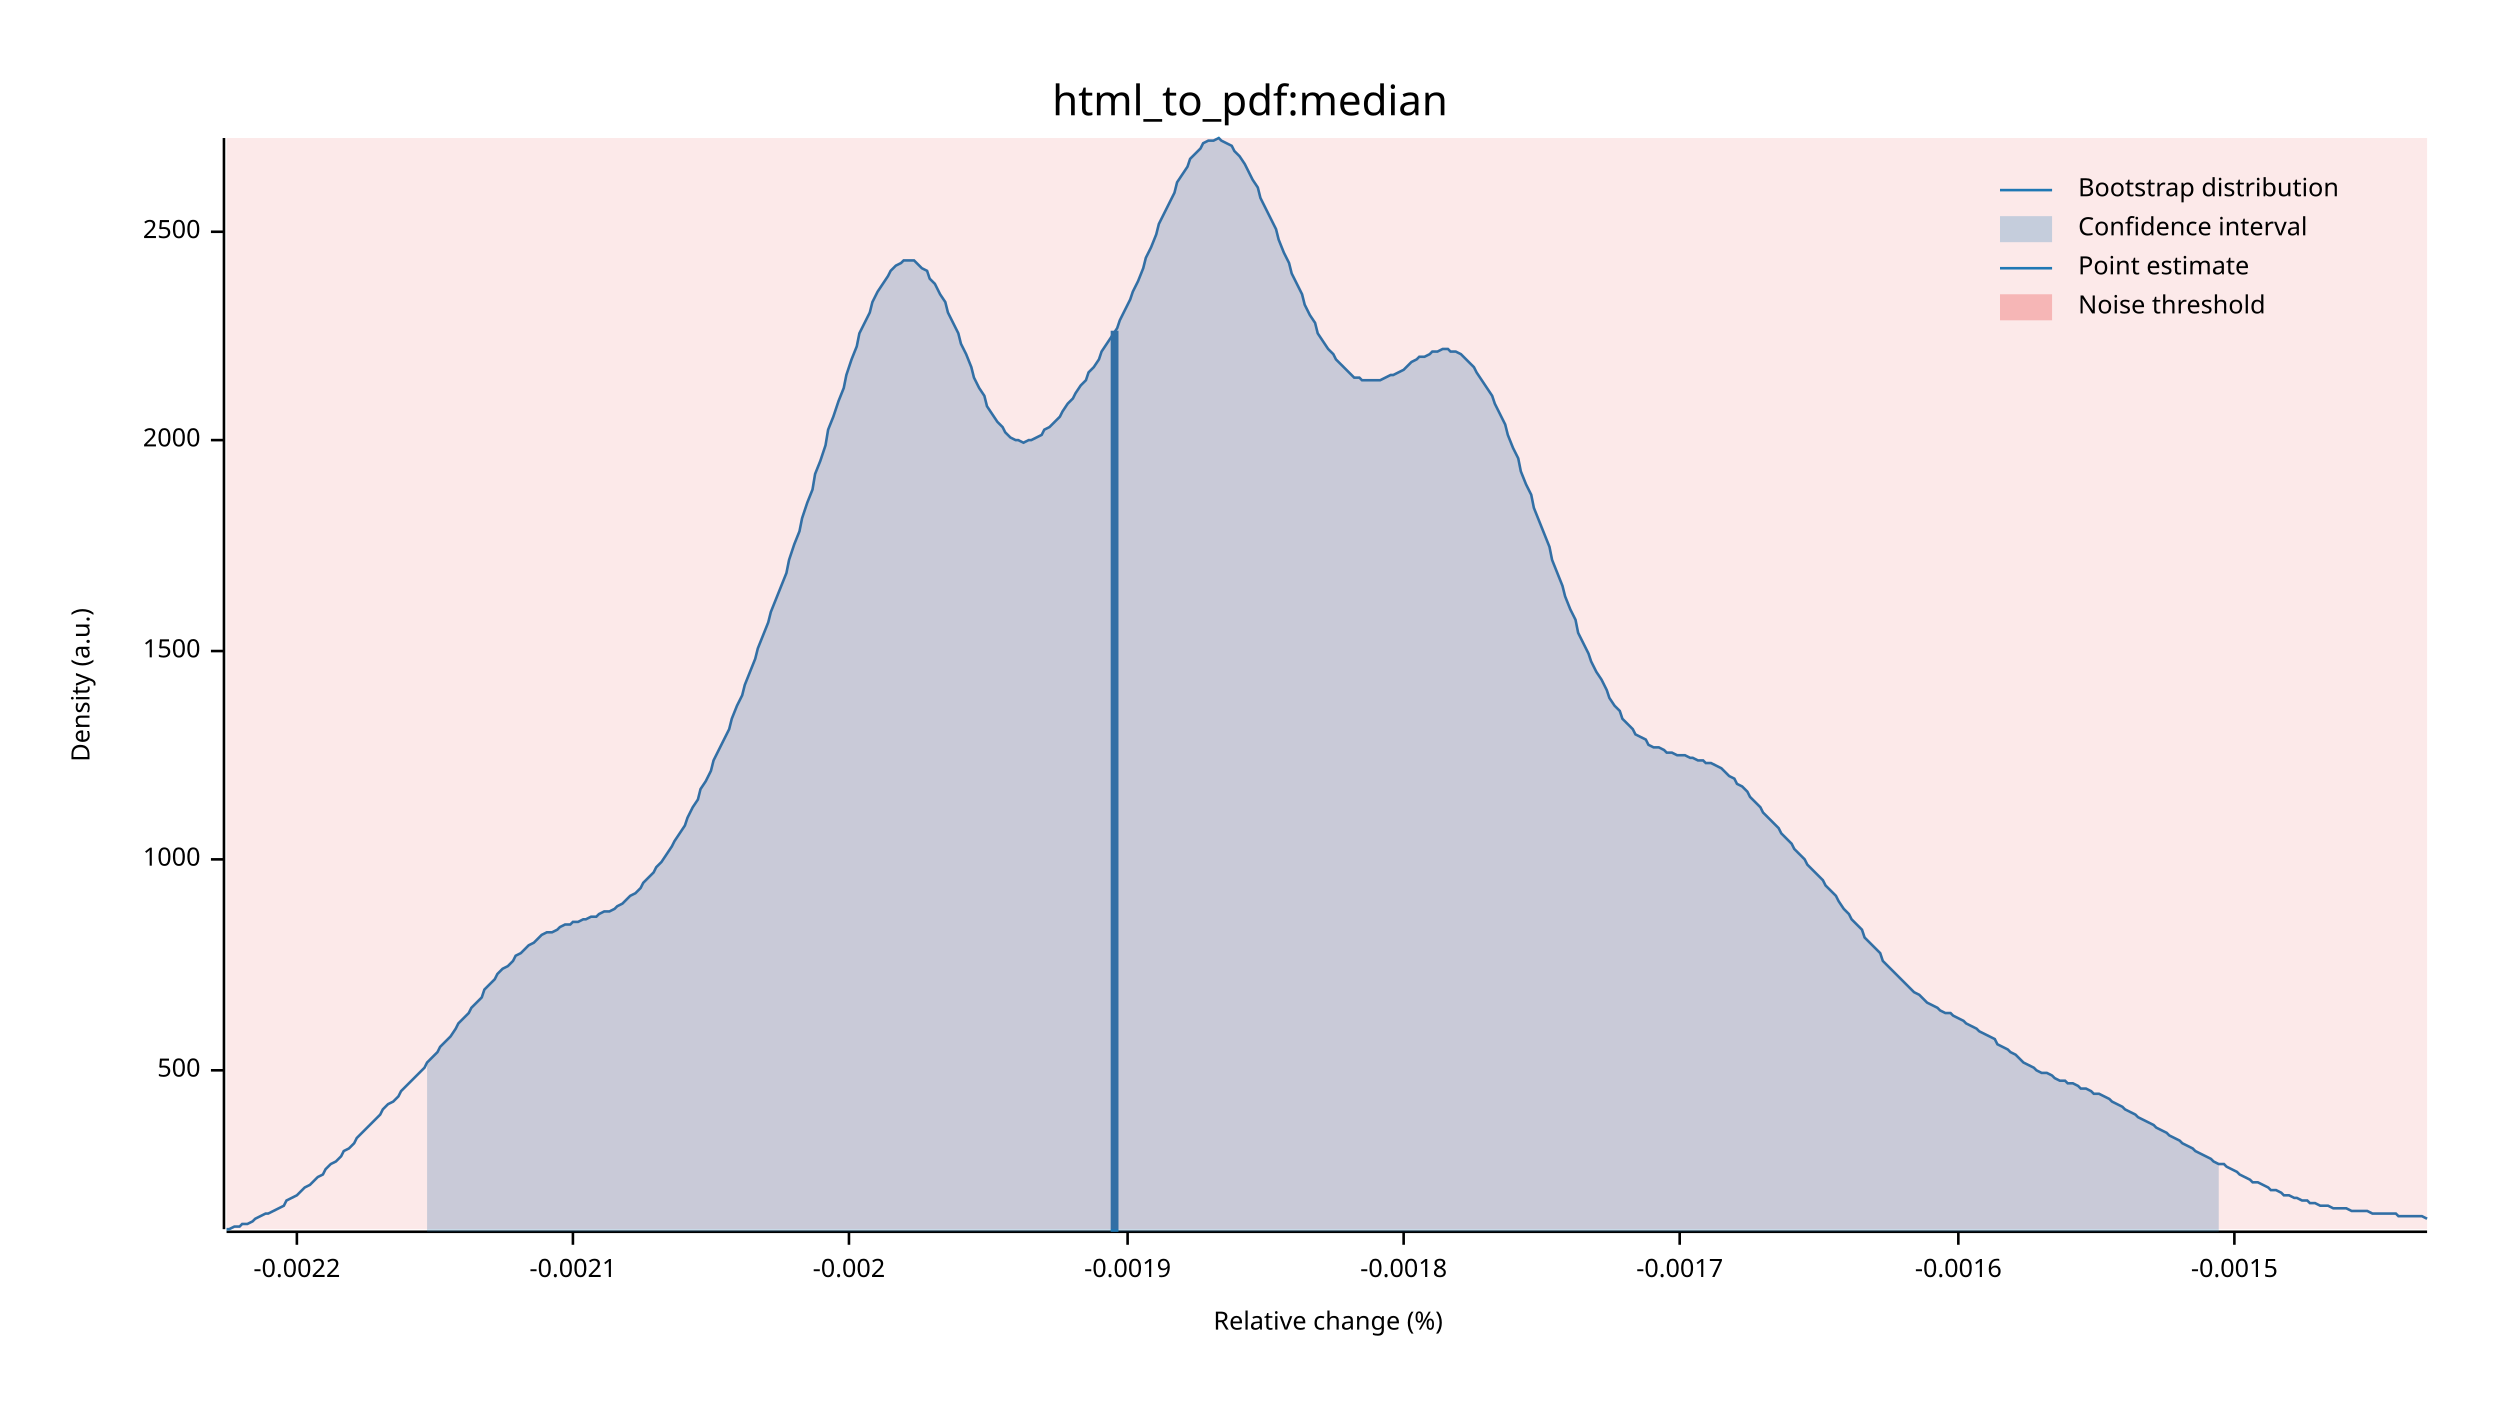
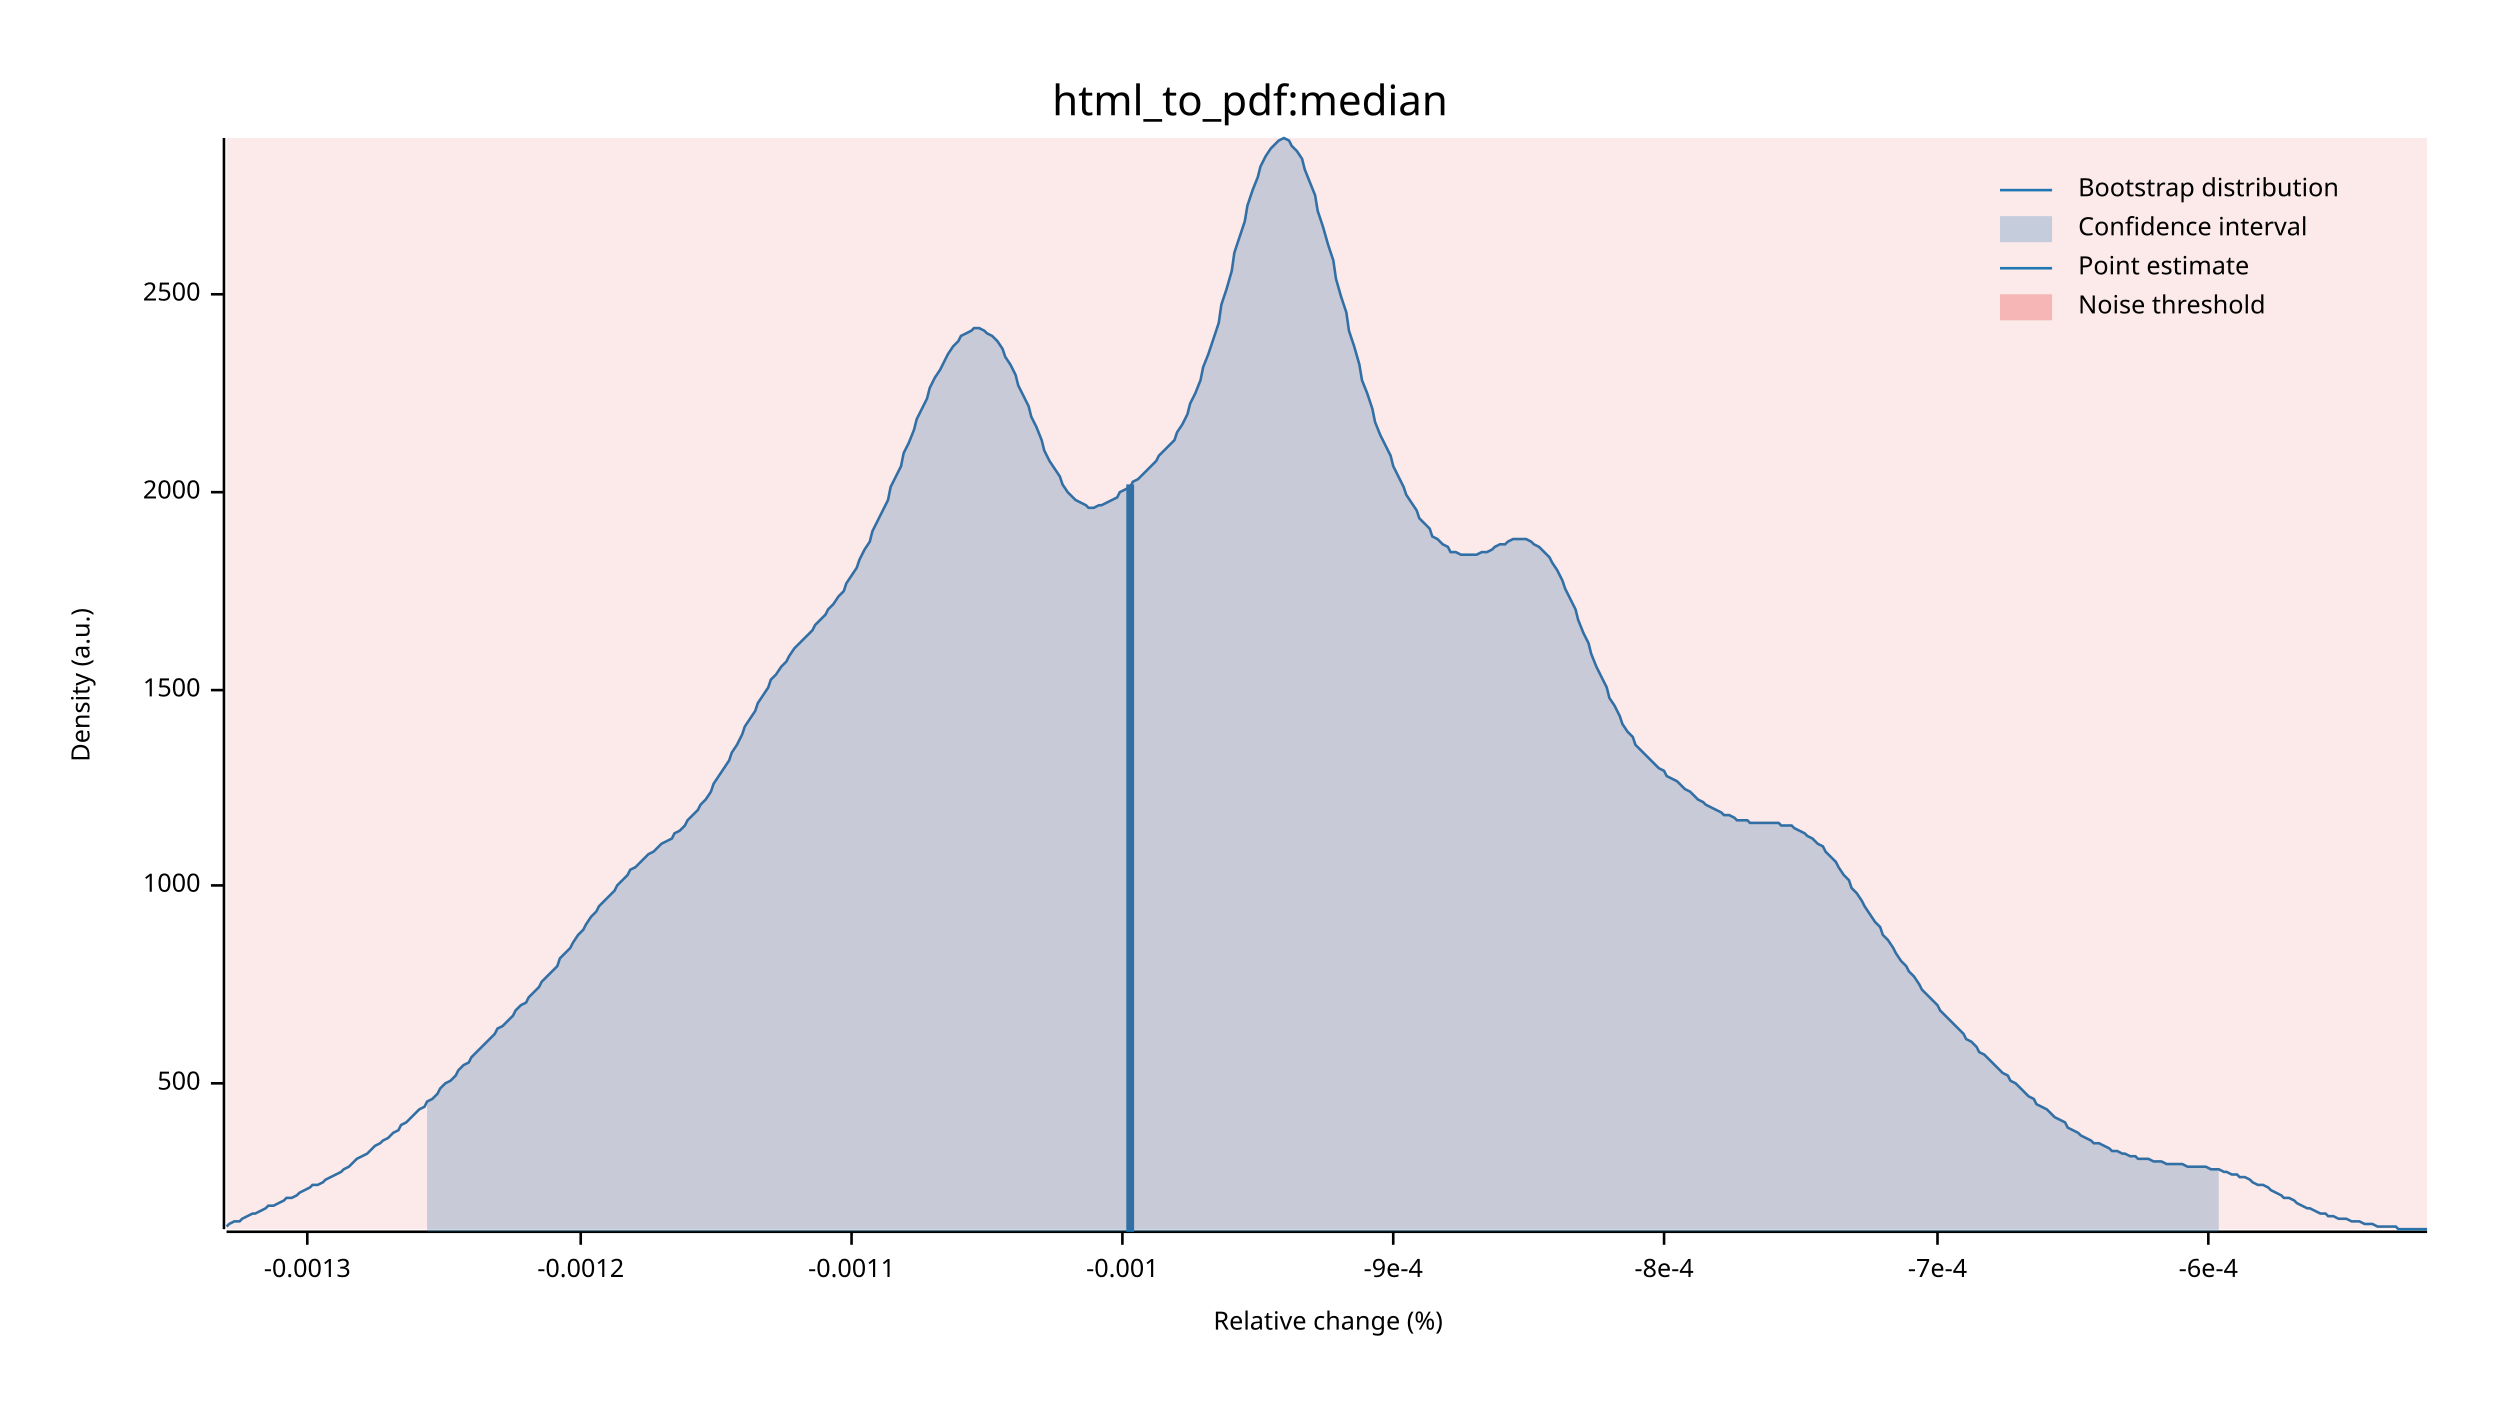
<svg xmlns="http://www.w3.org/2000/svg" width="960" height="540" viewBox="0 0 960 540">
  <text x="480" y="32" dy="0.76em" text-anchor="middle" font-family="sans-serif" font-size="16.129" opacity="1" fill="#000000">
html_to_pdf:median
</text>
  <text x="27" y="263" dy="0.76em" text-anchor="middle" font-family="sans-serif" font-size="9.677" opacity="1" fill="#000000" transform="rotate(270, 27, 263)">
Density (a.u.)
</text>
  <text x="510" y="513" dy="-0.5ex" text-anchor="middle" font-family="sans-serif" font-size="9.677" opacity="1" fill="#000000">
Relative change (%)
</text>
  <polyline fill="none" opacity="1" stroke="#000000" stroke-width="1" points="86,53 86,472 " />
-   <text x="77" y="411" dy="0.5ex" text-anchor="end" font-family="sans-serif" font-size="9.677" opacity="1" fill="#000000">
+   <text x="77" y="416" dy="0.5ex" text-anchor="end" font-family="sans-serif" font-size="9.677" opacity="1" fill="#000000">
500
</text>
-   <polyline fill="none" opacity="1" stroke="#000000" stroke-width="1" points="81,411 86,411 " />
-   <text x="77" y="330" dy="0.5ex" text-anchor="end" font-family="sans-serif" font-size="9.677" opacity="1" fill="#000000">
+   <polyline fill="none" opacity="1" stroke="#000000" stroke-width="1" points="81,416 86,416 " />
+   <text x="77" y="340" dy="0.5ex" text-anchor="end" font-family="sans-serif" font-size="9.677" opacity="1" fill="#000000">
1000
</text>
-   <polyline fill="none" opacity="1" stroke="#000000" stroke-width="1" points="81,330 86,330 " />
-   <text x="77" y="250" dy="0.5ex" text-anchor="end" font-family="sans-serif" font-size="9.677" opacity="1" fill="#000000">
+   <polyline fill="none" opacity="1" stroke="#000000" stroke-width="1" points="81,340 86,340 " />
+   <text x="77" y="265" dy="0.5ex" text-anchor="end" font-family="sans-serif" font-size="9.677" opacity="1" fill="#000000">
1500
</text>
-   <polyline fill="none" opacity="1" stroke="#000000" stroke-width="1" points="81,250 86,250 " />
-   <text x="77" y="169" dy="0.5ex" text-anchor="end" font-family="sans-serif" font-size="9.677" opacity="1" fill="#000000">
+   <polyline fill="none" opacity="1" stroke="#000000" stroke-width="1" points="81,265 86,265 " />
+   <text x="77" y="189" dy="0.5ex" text-anchor="end" font-family="sans-serif" font-size="9.677" opacity="1" fill="#000000">
2000
</text>
-   <polyline fill="none" opacity="1" stroke="#000000" stroke-width="1" points="81,169 86,169 " />
-   <text x="77" y="89" dy="0.5ex" text-anchor="end" font-family="sans-serif" font-size="9.677" opacity="1" fill="#000000">
+   <polyline fill="none" opacity="1" stroke="#000000" stroke-width="1" points="81,189 86,189 " />
+   <text x="77" y="113" dy="0.5ex" text-anchor="end" font-family="sans-serif" font-size="9.677" opacity="1" fill="#000000">
2500
</text>
-   <polyline fill="none" opacity="1" stroke="#000000" stroke-width="1" points="81,89 86,89 " />
+   <polyline fill="none" opacity="1" stroke="#000000" stroke-width="1" points="81,113 86,113 " />
  <polyline fill="none" opacity="1" stroke="#000000" stroke-width="1" points="87,473 932,473 " />
-   <text x="114" y="483" dy="0.76em" text-anchor="middle" font-family="sans-serif" font-size="9.677" opacity="1" fill="#000000">
- -0.0022
+   <text x="118" y="483" dy="0.76em" text-anchor="middle" font-family="sans-serif" font-size="9.677" opacity="1" fill="#000000">
+ -0.0013
</text>
-   <polyline fill="none" opacity="1" stroke="#000000" stroke-width="1" points="114,473 114,478 " />
-   <text x="220" y="483" dy="0.76em" text-anchor="middle" font-family="sans-serif" font-size="9.677" opacity="1" fill="#000000">
- -0.0021
+   <polyline fill="none" opacity="1" stroke="#000000" stroke-width="1" points="118,473 118,478 " />
+   <text x="223" y="483" dy="0.76em" text-anchor="middle" font-family="sans-serif" font-size="9.677" opacity="1" fill="#000000">
+ -0.0012
</text>
-   <polyline fill="none" opacity="1" stroke="#000000" stroke-width="1" points="220,473 220,478 " />
-   <text x="326" y="483" dy="0.76em" text-anchor="middle" font-family="sans-serif" font-size="9.677" opacity="1" fill="#000000">
- -0.002
+   <polyline fill="none" opacity="1" stroke="#000000" stroke-width="1" points="223,473 223,478 " />
+   <text x="327" y="483" dy="0.76em" text-anchor="middle" font-family="sans-serif" font-size="9.677" opacity="1" fill="#000000">
+ -0.0011
</text>
-   <polyline fill="none" opacity="1" stroke="#000000" stroke-width="1" points="326,473 326,478 " />
-   <text x="433" y="483" dy="0.76em" text-anchor="middle" font-family="sans-serif" font-size="9.677" opacity="1" fill="#000000">
- -0.0019
+   <polyline fill="none" opacity="1" stroke="#000000" stroke-width="1" points="327,473 327,478 " />
+   <text x="431" y="483" dy="0.76em" text-anchor="middle" font-family="sans-serif" font-size="9.677" opacity="1" fill="#000000">
+ -0.001
</text>
-   <polyline fill="none" opacity="1" stroke="#000000" stroke-width="1" points="433,473 433,478 " />
-   <text x="539" y="483" dy="0.76em" text-anchor="middle" font-family="sans-serif" font-size="9.677" opacity="1" fill="#000000">
- -0.0018
+   <polyline fill="none" opacity="1" stroke="#000000" stroke-width="1" points="431,473 431,478 " />
+   <text x="535" y="483" dy="0.76em" text-anchor="middle" font-family="sans-serif" font-size="9.677" opacity="1" fill="#000000">
+ -9e-4
</text>
-   <polyline fill="none" opacity="1" stroke="#000000" stroke-width="1" points="539,473 539,478 " />
-   <text x="645" y="483" dy="0.76em" text-anchor="middle" font-family="sans-serif" font-size="9.677" opacity="1" fill="#000000">
- -0.0017
+   <polyline fill="none" opacity="1" stroke="#000000" stroke-width="1" points="535,473 535,478 " />
+   <text x="639" y="483" dy="0.76em" text-anchor="middle" font-family="sans-serif" font-size="9.677" opacity="1" fill="#000000">
+ -8e-4
</text>
-   <polyline fill="none" opacity="1" stroke="#000000" stroke-width="1" points="645,473 645,478 " />
-   <text x="752" y="483" dy="0.76em" text-anchor="middle" font-family="sans-serif" font-size="9.677" opacity="1" fill="#000000">
- -0.0016
+   <polyline fill="none" opacity="1" stroke="#000000" stroke-width="1" points="639,473 639,478 " />
+   <text x="744" y="483" dy="0.76em" text-anchor="middle" font-family="sans-serif" font-size="9.677" opacity="1" fill="#000000">
+ -7e-4
</text>
-   <polyline fill="none" opacity="1" stroke="#000000" stroke-width="1" points="752,473 752,478 " />
-   <text x="858" y="483" dy="0.76em" text-anchor="middle" font-family="sans-serif" font-size="9.677" opacity="1" fill="#000000">
- -0.0015
+   <polyline fill="none" opacity="1" stroke="#000000" stroke-width="1" points="744,473 744,478 " />
+   <text x="848" y="483" dy="0.76em" text-anchor="middle" font-family="sans-serif" font-size="9.677" opacity="1" fill="#000000">
+ -6e-4
</text>
-   <polyline fill="none" opacity="1" stroke="#000000" stroke-width="1" points="858,473 858,478 " />
-   <polyline fill="none" opacity="1" stroke="#1F78B4" stroke-width="1" points="87,472 88,472 90,471 92,471 93,470 95,470 97,469 98,468 100,467 102,466 103,466 105,465 107,464 109,463 110,461 112,460 114,459 115,458 117,456 119,455 120,454 122,452 124,451 125,449 127,447 129,446 131,444 132,442 134,441 136,439 137,437 139,435 141,433 142,432 144,430 146,428 147,426 149,424 151,423 153,421 154,419 156,417 158,415 159,414 161,412 163,410 164,408 166,406 168,404 169,402 171,400 173,398 175,395 176,393 178,391 180,389 181,387 183,385 185,383 186,380 188,378 190,376 191,374 193,372 195,371 197,369 198,367 200,366 202,364 203,363 205,362 207,360 208,359 210,358 212,358 214,357 215,356 217,355 219,355 220,354 222,354 224,353 225,353 227,352 229,352 230,351 232,350 234,350 236,349 237,348 239,347 241,345 242,344 244,343 246,341 247,339 249,337 251,335 252,333 254,331 256,328 258,325 259,323 261,320 263,317 264,314 266,310 268,307 269,303 271,300 273,296 274,292 276,288 278,284 280,280 281,276 283,271 285,267 286,263 288,258 290,253 291,249 293,244 295,239 296,235 298,230 300,225 302,220 303,215 305,209 307,204 308,199 310,193 312,188 313,182 315,177 317,171 318,165 320,160 322,154 324,149 325,144 327,138 329,133 330,128 332,124 334,120 335,116 337,112 339,109 341,106 342,104 344,102 346,101 347,100 349,100 351,100 352,101 354,103 356,104 357,107 359,109 361,113 363,116 364,120 366,124 368,128 369,132 371,136 373,141 374,145 376,149 378,152 379,156 381,159 383,162 385,164 386,166 388,168 390,169 391,169 393,170 395,169 396,169 398,168 400,167 401,165 403,164 405,162 407,160 408,158 410,155 412,153 413,151 415,148 417,146 418,143 420,141 422,138 423,135 425,132 427,129 429,126 430,123 432,119 434,115 435,112 437,108 439,103 440,99 442,95 444,90 445,86 447,82 449,78 451,74 452,70 454,67 456,64 457,61 459,59 461,57 462,55 464,54 466,54 468,53 469,54 471,55 473,56 474,58 476,60 478,63 479,65 481,69 483,72 484,76 486,80 488,84 490,88 491,92 493,97 495,101 496,105 498,109 500,113 501,117 503,121 505,124 506,128 508,131 510,134 512,136 513,138 515,140 517,142 518,143 520,145 522,145 523,146 525,146 527,146 528,146 530,146 532,145 534,144 535,144 537,143 539,142 540,141 542,139 544,138 545,137 547,137 549,136 550,135 552,135 554,134 556,134 557,135 559,135 561,136 562,137 564,139 566,141 567,143 569,146 571,149 573,152 574,155 576,159 578,163 579,167 581,172 583,176 584,181 586,186 588,190 589,195 591,200 593,205 595,210 596,215 598,220 600,225 601,229 603,234 605,238 606,243 608,247 610,251 611,254 613,258 615,261 617,265 618,268 620,271 622,273 623,276 625,278 627,280 628,282 630,283 632,284 633,286 635,287 637,287 639,288 640,289 642,289 644,290 645,290 647,290 649,291 650,291 652,292 654,292 655,293 657,293 659,294 661,295 662,296 664,298 666,299 667,301 669,302 671,304 672,306 674,308 676,310 677,312 679,314 681,316 683,318 684,320 686,322 688,324 689,326 691,328 693,330 694,332 696,334 698,336 700,338 701,340 703,342 705,344 706,346 708,349 710,351 711,353 713,355 715,357 716,360 718,362 720,364 722,366 723,369 725,371 727,373 728,374 730,376 732,378 733,379 735,381 737,382 738,383 740,385 742,386 744,387 745,388 747,389 749,389 750,390 752,391 754,392 755,393 757,394 759,395 760,396 762,397 764,398 766,399 767,401 769,402 771,403 772,404 774,405 776,407 777,408 779,409 781,410 782,411 784,412 786,412 788,413 789,414 791,415 793,415 794,416 796,416 798,417 799,418 801,418 803,419 804,420 806,420 808,421 810,422 811,423 813,424 815,425 816,426 818,427 820,428 821,429 823,430 825,431 827,432 828,433 830,434 832,435 833,436 835,437 837,438 838,439 840,440 842,441 843,442 845,443 847,444 849,445 850,446 852,447 854,447 855,448 857,449 859,450 860,451 862,452 864,453 865,454 867,454 869,455 871,456 872,457 874,457 876,458 877,459 879,459 881,460 882,460 884,461 886,461 887,462 889,462 891,463 893,463 894,463 896,464 898,464 899,464 901,464 903,465 904,465 906,465 908,465 909,465 911,466 913,466 915,466 916,466 918,466 920,466 921,467 923,467 925,467 926,467 928,467 930,467 932,468 " />
-   <polygon opacity="0.25" fill="#1F78B4" points="164,408 166,406 168,404 169,402 171,400 173,398 175,395 176,393 178,391 180,389 181,387 183,385 185,383 186,380 188,378 190,376 191,374 193,372 195,371 197,369 198,367 200,366 202,364 203,363 205,362 207,360 208,359 210,358 212,358 214,357 215,356 217,355 219,355 220,354 222,354 224,353 225,353 227,352 229,352 230,351 232,350 234,350 236,349 237,348 239,347 241,345 242,344 244,343 246,341 247,339 249,337 251,335 252,333 254,331 256,328 258,325 259,323 261,320 263,317 264,314 266,310 268,307 269,303 271,300 273,296 274,292 276,288 278,284 280,280 281,276 283,271 285,267 286,263 288,258 290,253 291,249 293,244 295,239 296,235 298,230 300,225 302,220 303,215 305,209 307,204 308,199 310,193 312,188 313,182 315,177 317,171 318,165 320,160 322,154 324,149 325,144 327,138 329,133 330,128 332,124 334,120 335,116 337,112 339,109 341,106 342,104 344,102 346,101 347,100 349,100 351,100 352,101 354,103 356,104 357,107 359,109 361,113 363,116 364,120 366,124 368,128 369,132 371,136 373,141 374,145 376,149 378,152 379,156 381,159 383,162 385,164 386,166 388,168 390,169 391,169 393,170 395,169 396,169 398,168 400,167 401,165 403,164 405,162 407,160 408,158 410,155 412,153 413,151 415,148 417,146 418,143 420,141 422,138 423,135 425,132 427,129 429,126 430,123 432,119 434,115 435,112 437,108 439,103 440,99 442,95 444,90 445,86 447,82 449,78 451,74 452,70 454,67 456,64 457,61 459,59 461,57 462,55 464,54 466,54 468,53 469,54 471,55 473,56 474,58 476,60 478,63 479,65 481,69 483,72 484,76 486,80 488,84 490,88 491,92 493,97 495,101 496,105 498,109 500,113 501,117 503,121 505,124 506,128 508,131 510,134 512,136 513,138 515,140 517,142 518,143 520,145 522,145 523,146 525,146 527,146 528,146 530,146 532,145 534,144 535,144 537,143 539,142 540,141 542,139 544,138 545,137 547,137 549,136 550,135 552,135 554,134 556,134 557,135 559,135 561,136 562,137 564,139 566,141 567,143 569,146 571,149 573,152 574,155 576,159 578,163 579,167 581,172 583,176 584,181 586,186 588,190 589,195 591,200 593,205 595,210 596,215 598,220 600,225 601,229 603,234 605,238 606,243 608,247 610,251 611,254 613,258 615,261 617,265 618,268 620,271 622,273 623,276 625,278 627,280 628,282 630,283 632,284 633,286 635,287 637,287 639,288 640,289 642,289 644,290 645,290 647,290 649,291 650,291 652,292 654,292 655,293 657,293 659,294 661,295 662,296 664,298 666,299 667,301 669,302 671,304 672,306 674,308 676,310 677,312 679,314 681,316 683,318 684,320 686,322 688,324 689,326 691,328 693,330 694,332 696,334 698,336 700,338 701,340 703,342 705,344 706,346 708,349 710,351 711,353 713,355 715,357 716,360 718,362 720,364 722,366 723,369 725,371 727,373 728,374 730,376 732,378 733,379 735,381 737,382 738,383 740,385 742,386 744,387 745,388 747,389 749,389 750,390 752,391 754,392 755,393 757,394 759,395 760,396 762,397 764,398 766,399 767,401 769,402 771,403 772,404 774,405 776,407 777,408 779,409 781,410 782,411 784,412 786,412 788,413 789,414 791,415 793,415 794,416 796,416 798,417 799,418 801,418 803,419 804,420 806,420 808,421 810,422 811,423 813,424 815,425 816,426 818,427 820,428 821,429 823,430 825,431 827,432 828,433 830,434 832,435 833,436 835,437 837,438 838,439 840,440 842,441 843,442 845,443 847,444 849,445 850,446 852,447 852,473 164,473 " />
-   <polyline fill="none" opacity="1" stroke="#1F78B4" stroke-width="3" points="428,473 428,127 " />
+   <polyline fill="none" opacity="1" stroke="#000000" stroke-width="1" points="848,473 848,478 " />
+   <polyline fill="none" opacity="1" stroke="#1F78B4" stroke-width="1" points="87,471 88,470 90,469 92,469 93,468 95,467 97,466 98,466 100,465 102,464 103,463 105,463 107,462 109,461 110,460 112,460 114,459 115,458 117,457 119,456 120,455 122,455 124,454 125,453 127,452 129,451 131,450 132,449 134,448 136,446 137,445 139,444 141,443 142,442 144,440 146,439 147,438 149,437 151,435 153,434 154,432 156,431 158,429 159,428 161,426 163,425 164,423 166,422 168,420 169,418 171,416 173,415 175,413 176,411 178,409 180,408 181,406 183,404 185,402 186,401 188,399 190,397 191,395 193,394 195,392 197,390 198,388 200,386 202,385 203,383 205,381 207,379 208,377 210,375 212,373 214,371 215,368 217,366 219,364 220,362 222,359 224,357 225,355 227,352 229,350 230,348 232,346 234,344 236,342 237,340 239,338 241,336 242,334 244,333 246,331 247,330 249,328 251,327 252,326 254,324 256,323 258,322 259,320 261,319 263,317 264,315 266,313 268,311 269,309 271,307 273,304 274,301 276,298 278,295 280,292 281,289 283,286 285,282 286,279 288,276 290,273 291,270 293,267 295,264 296,261 298,259 300,256 302,254 303,252 305,249 307,247 308,246 310,244 312,242 313,240 315,238 317,236 318,234 320,232 322,229 324,227 325,224 327,221 329,218 330,215 332,211 334,208 335,204 337,200 339,196 341,192 342,187 344,183 346,179 347,174 349,170 351,165 352,161 354,157 356,153 357,149 359,145 361,142 363,138 364,136 366,133 368,131 369,129 371,128 373,127 374,126 376,126 378,127 379,128 381,129 383,131 385,134 386,137 388,140 390,144 391,148 393,152 395,156 396,160 398,164 400,169 401,173 403,177 405,180 407,183 408,186 410,189 412,191 413,192 415,193 417,194 418,195 420,195 422,194 423,194 425,193 427,192 429,191 430,189 432,188 434,187 435,185 437,184 439,182 440,181 442,179 444,177 445,175 447,173 449,171 451,169 452,166 454,163 456,159 457,155 459,151 461,146 462,141 464,136 466,130 468,124 469,117 471,111 473,104 474,97 476,91 478,85 479,79 481,73 483,68 484,64 486,60 488,57 490,55 491,54 493,53 495,54 496,56 498,58 500,61 501,65 503,70 505,75 506,81 508,87 510,94 512,100 513,107 515,114 517,120 518,127 520,133 522,140 523,146 525,151 527,157 528,162 530,167 532,171 534,175 535,179 537,183 539,187 540,190 542,193 544,196 545,199 547,201 549,203 550,206 552,207 554,209 556,210 557,212 559,212 561,213 562,213 564,213 566,213 567,213 569,212 571,212 573,211 574,210 576,209 578,209 579,208 581,207 583,207 584,207 586,207 588,208 589,209 591,210 593,212 595,214 596,216 598,219 600,223 601,226 603,230 605,234 606,238 608,243 610,247 611,251 613,256 615,260 617,264 618,268 620,271 622,275 623,278 625,281 627,283 628,286 630,288 632,290 633,291 635,293 637,295 639,296 640,298 642,299 644,300 645,301 647,303 649,304 650,305 652,307 654,308 655,309 657,310 659,311 661,312 662,313 664,313 666,314 667,315 669,315 671,315 672,316 674,316 676,316 677,316 679,316 681,316 683,316 684,317 686,317 688,317 689,318 691,319 693,320 694,321 696,322 698,324 700,325 701,327 703,329 705,331 706,333 708,336 710,338 711,341 713,343 715,346 716,348 718,351 720,354 722,356 723,359 725,361 727,364 728,366 730,369 732,371 733,373 735,375 737,378 738,380 740,382 742,384 744,386 745,388 747,390 749,392 750,393 752,395 754,397 755,399 757,400 759,402 760,404 762,405 764,407 766,409 767,410 769,412 771,413 772,415 774,416 776,418 777,419 779,421 781,422 782,424 784,425 786,426 788,428 789,429 791,430 793,431 794,433 796,434 798,435 799,436 801,437 803,438 804,439 806,439 808,440 810,441 811,442 813,442 815,443 816,443 818,444 820,444 821,445 823,445 825,445 827,446 828,446 830,446 832,447 833,447 835,447 837,447 838,447 840,448 842,448 843,448 845,448 847,448 849,449 850,449 852,449 854,450 855,450 857,451 859,451 860,452 862,452 864,453 865,454 867,455 869,455 871,456 872,457 874,458 876,459 877,460 879,460 881,461 882,462 884,463 886,464 887,464 889,465 891,466 893,466 894,467 896,467 898,468 899,468 901,468 903,469 904,469 906,469 908,470 909,470 911,470 913,471 915,471 916,471 918,471 920,471 921,472 923,472 925,472 926,472 928,472 930,472 932,472 " />
+   <polygon opacity="0.25" fill="#1F78B4" points="164,423 166,422 168,420 169,418 171,416 173,415 175,413 176,411 178,409 180,408 181,406 183,404 185,402 186,401 188,399 190,397 191,395 193,394 195,392 197,390 198,388 200,386 202,385 203,383 205,381 207,379 208,377 210,375 212,373 214,371 215,368 217,366 219,364 220,362 222,359 224,357 225,355 227,352 229,350 230,348 232,346 234,344 236,342 237,340 239,338 241,336 242,334 244,333 246,331 247,330 249,328 251,327 252,326 254,324 256,323 258,322 259,320 261,319 263,317 264,315 266,313 268,311 269,309 271,307 273,304 274,301 276,298 278,295 280,292 281,289 283,286 285,282 286,279 288,276 290,273 291,270 293,267 295,264 296,261 298,259 300,256 302,254 303,252 305,249 307,247 308,246 310,244 312,242 313,240 315,238 317,236 318,234 320,232 322,229 324,227 325,224 327,221 329,218 330,215 332,211 334,208 335,204 337,200 339,196 341,192 342,187 344,183 346,179 347,174 349,170 351,165 352,161 354,157 356,153 357,149 359,145 361,142 363,138 364,136 366,133 368,131 369,129 371,128 373,127 374,126 376,126 378,127 379,128 381,129 383,131 385,134 386,137 388,140 390,144 391,148 393,152 395,156 396,160 398,164 400,169 401,173 403,177 405,180 407,183 408,186 410,189 412,191 413,192 415,193 417,194 418,195 420,195 422,194 423,194 425,193 427,192 429,191 430,189 432,188 434,187 435,185 437,184 439,182 440,181 442,179 444,177 445,175 447,173 449,171 451,169 452,166 454,163 456,159 457,155 459,151 461,146 462,141 464,136 466,130 468,124 469,117 471,111 473,104 474,97 476,91 478,85 479,79 481,73 483,68 484,64 486,60 488,57 490,55 491,54 493,53 495,54 496,56 498,58 500,61 501,65 503,70 505,75 506,81 508,87 510,94 512,100 513,107 515,114 517,120 518,127 520,133 522,140 523,146 525,151 527,157 528,162 530,167 532,171 534,175 535,179 537,183 539,187 540,190 542,193 544,196 545,199 547,201 549,203 550,206 552,207 554,209 556,210 557,212 559,212 561,213 562,213 564,213 566,213 567,213 569,212 571,212 573,211 574,210 576,209 578,209 579,208 581,207 583,207 584,207 586,207 588,208 589,209 591,210 593,212 595,214 596,216 598,219 600,223 601,226 603,230 605,234 606,238 608,243 610,247 611,251 613,256 615,260 617,264 618,268 620,271 622,275 623,278 625,281 627,283 628,286 630,288 632,290 633,291 635,293 637,295 639,296 640,298 642,299 644,300 645,301 647,303 649,304 650,305 652,307 654,308 655,309 657,310 659,311 661,312 662,313 664,313 666,314 667,315 669,315 671,315 672,316 674,316 676,316 677,316 679,316 681,316 683,316 684,317 686,317 688,317 689,318 691,319 693,320 694,321 696,322 698,324 700,325 701,327 703,329 705,331 706,333 708,336 710,338 711,341 713,343 715,346 716,348 718,351 720,354 722,356 723,359 725,361 727,364 728,366 730,369 732,371 733,373 735,375 737,378 738,380 740,382 742,384 744,386 745,388 747,390 749,392 750,393 752,395 754,397 755,399 757,400 759,402 760,404 762,405 764,407 766,409 767,410 769,412 771,413 772,415 774,416 776,418 777,419 779,421 781,422 782,424 784,425 786,426 788,428 789,429 791,430 793,431 794,433 796,434 798,435 799,436 801,437 803,438 804,439 806,439 808,440 810,441 811,442 813,442 815,443 816,443 818,444 820,444 821,445 823,445 825,445 827,446 828,446 830,446 832,447 833,447 835,447 837,447 838,447 840,448 842,448 843,448 845,448 847,448 849,449 850,449 852,449 852,473 164,473 " />
+   <polyline fill="none" opacity="1" stroke="#1F78B4" stroke-width="3" points="434,473 434,186 " />
  <rect x="87" y="53" width="845" height="419" opacity="0.1" fill="#E31A1C" stroke="none" />
  <text x="798" y="68" dy="0.76em" text-anchor="start" font-family="sans-serif" font-size="9.677" opacity="1" fill="#000000">
Bootstrap distribution
</text>
  <text x="798" y="83" dy="0.76em" text-anchor="start" font-family="sans-serif" font-size="9.677" opacity="1" fill="#000000">
Confidence interval
</text>
  <text x="798" y="98" dy="0.76em" text-anchor="start" font-family="sans-serif" font-size="9.677" opacity="1" fill="#000000">
Point estimate
</text>
  <text x="798" y="113" dy="0.76em" text-anchor="start" font-family="sans-serif" font-size="9.677" opacity="1" fill="#000000">
Noise threshold
</text>
  <polyline fill="none" opacity="1" stroke="#1F78B4" stroke-width="1" points="768,73 788,73 " />
  <rect x="768" y="83" width="20" height="10" opacity="0.25" fill="#1F78B4" stroke="none" />
  <polyline fill="none" opacity="1" stroke="#1F78B4" stroke-width="1" points="768,103 788,103 " />
  <rect x="768" y="113" width="20" height="10" opacity="0.25" fill="#E31A1C" stroke="none" />
</svg>
